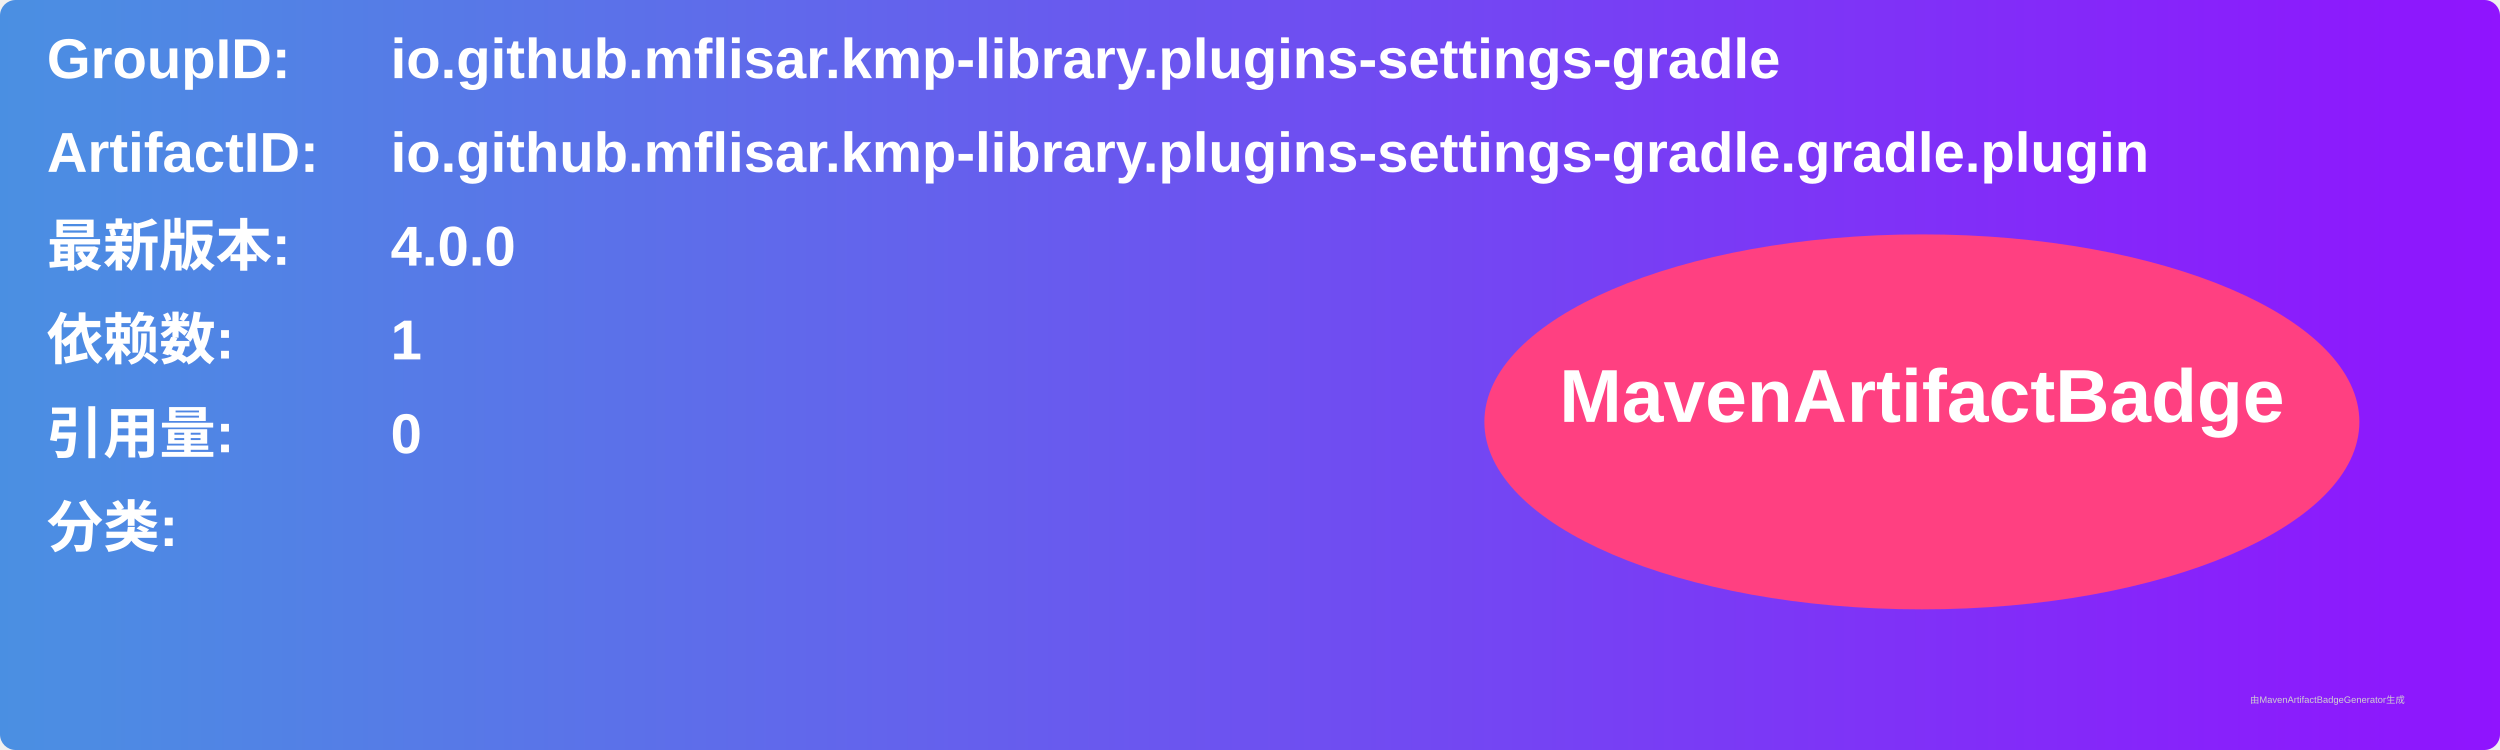
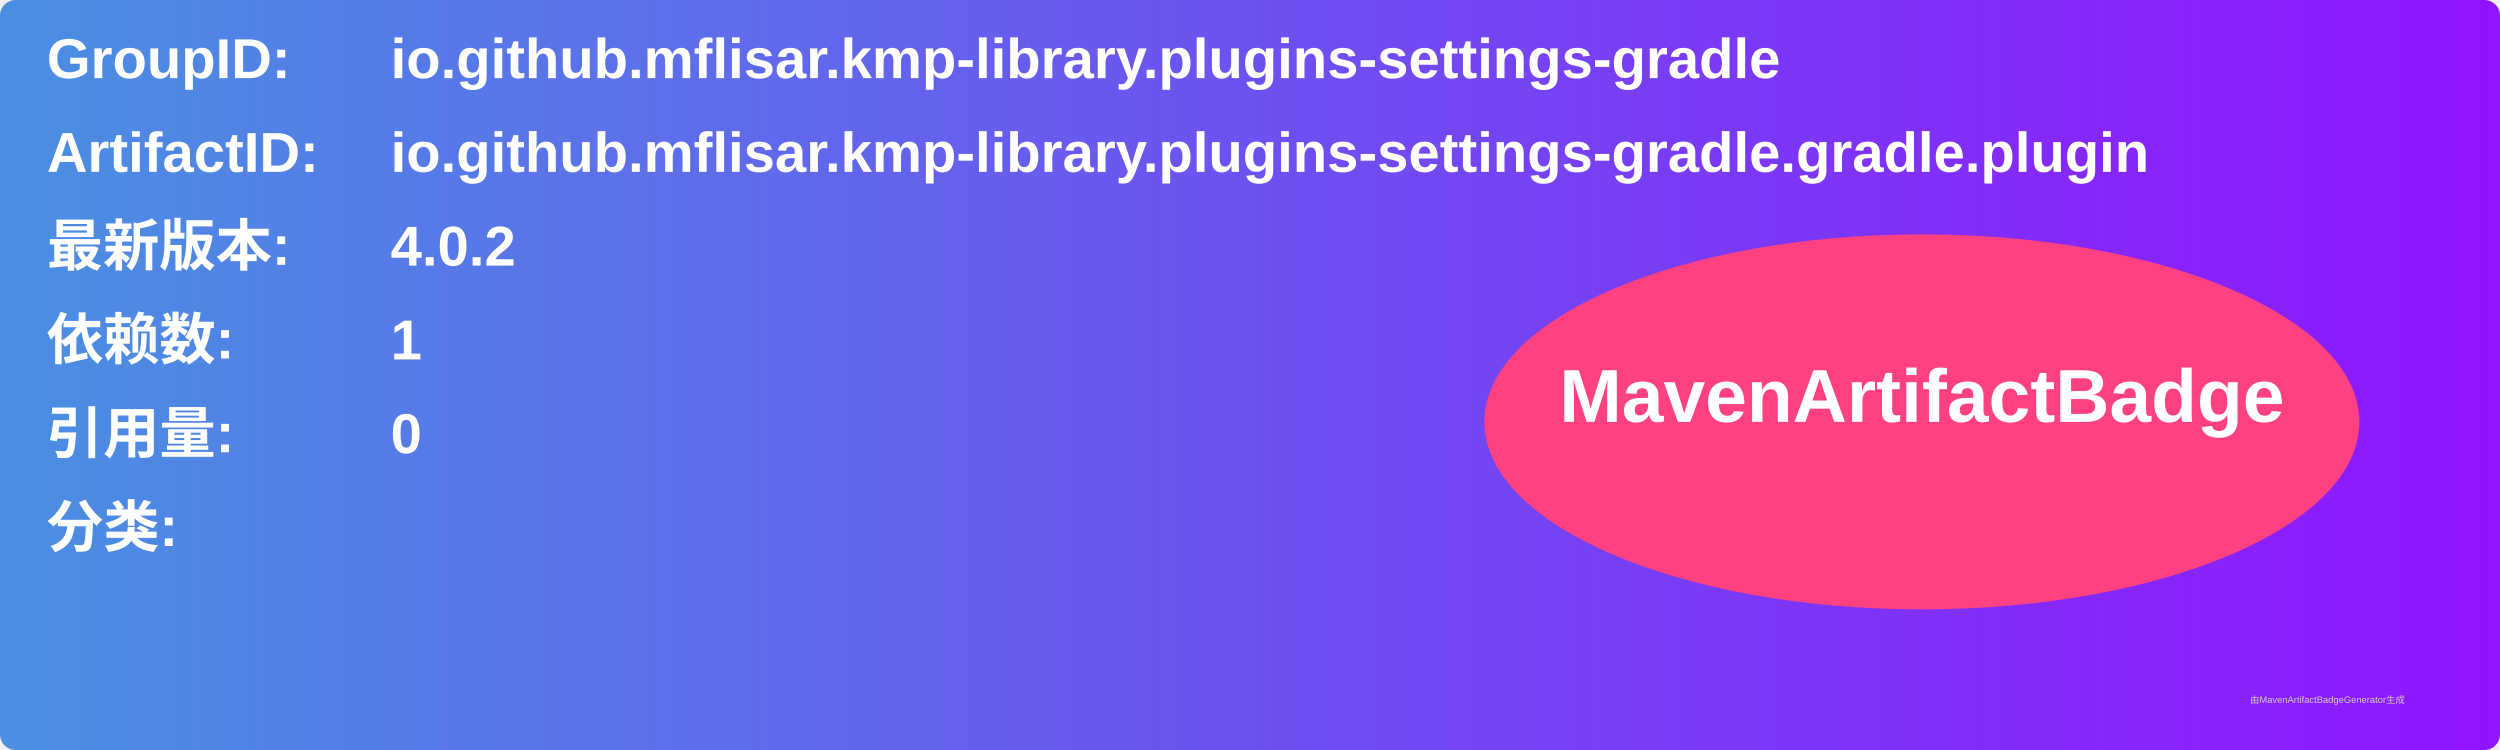
<svg xmlns="http://www.w3.org/2000/svg" width="800" height="240" viewBox="0 0 800 240">
  <linearGradient id="grad" x1="0%" y1="0%" x2="100%" y2="0%">
    <stop offset="0%" stop-color="#4a90e2" />
    <stop offset="100%" stop-color="#9013fe" />
  </linearGradient>
  <rect width="100%" height="100%" rx="5" ry="5" fill="url(#grad)" />
  <g transform="translate(15, 15)">
    <text x="0" y="10" font-family="Arial" font-size="18" fill="white" font-weight="bold" width="260">GroupID:</text>
    <text x="110" y="10" font-family="Arial" font-size="18" fill="white" font-weight="bold" width="460">io.github.mflisar.kmp-library.plugins-settings-gradle</text>
    <text x="0" y="40" font-family="Arial" font-size="18" fill="white" font-weight="bold" width="260">ArtifactID:</text>
    <text x="110" y="40" font-family="Arial" font-size="18" fill="white" font-weight="bold" width="460">io.github.mflisar.kmp-library.plugins-settings-gradle.gradle.plugin</text>
    <text x="0" y="70" font-family="Arial" font-size="18" fill="white" font-weight="bold">最新版本:</text>
    <text x="110" y="70" font-family="Arial" font-size="18" fill="white" font-weight="bold">
-       <tspan font-weight="bold">4.0.0</tspan>
+       <tspan font-weight="bold">4.0.2</tspan>
    </text>
    <text x="0" y="100" font-family="Arial" font-size="18" fill="white" font-weight="bold">依赖数: </text>
    <text x="110" y="100" font-family="Arial" font-size="18" fill="white">
      <tspan font-weight="bold">1</tspan>
    </text>
    <text x="0" y="130" font-family="Arial" font-size="18" fill="white" font-weight="bold">引用量: </text>
    <text x="110" y="130" font-family="Arial" font-size="18" fill="white">
      <tspan font-weight="bold">0</tspan>
    </text>
    <text x="0" y="160" font-family="Arial" font-size="18" fill="white" font-weight="bold">分类:</text>
    <text x="10" y="190" font-family="Arial" font-size="10" fill="white">
      <tspan font-weight="bold" />
    </text>
    <ellipse cx="600" cy="120" rx="140" ry="60" fill="#ff4081" />
    <text x="600" y="120" text-anchor="middle" font-family="Arial" font-size="24" fill="white" font-weight="bold">MavenArtifactBadge</text>
  </g>
  <text x="720" y="225" font-family="Arial" font-size="3" fill="#d0d0d0">由MavenArtifactBadgeGenerator生成</text>
</svg>
